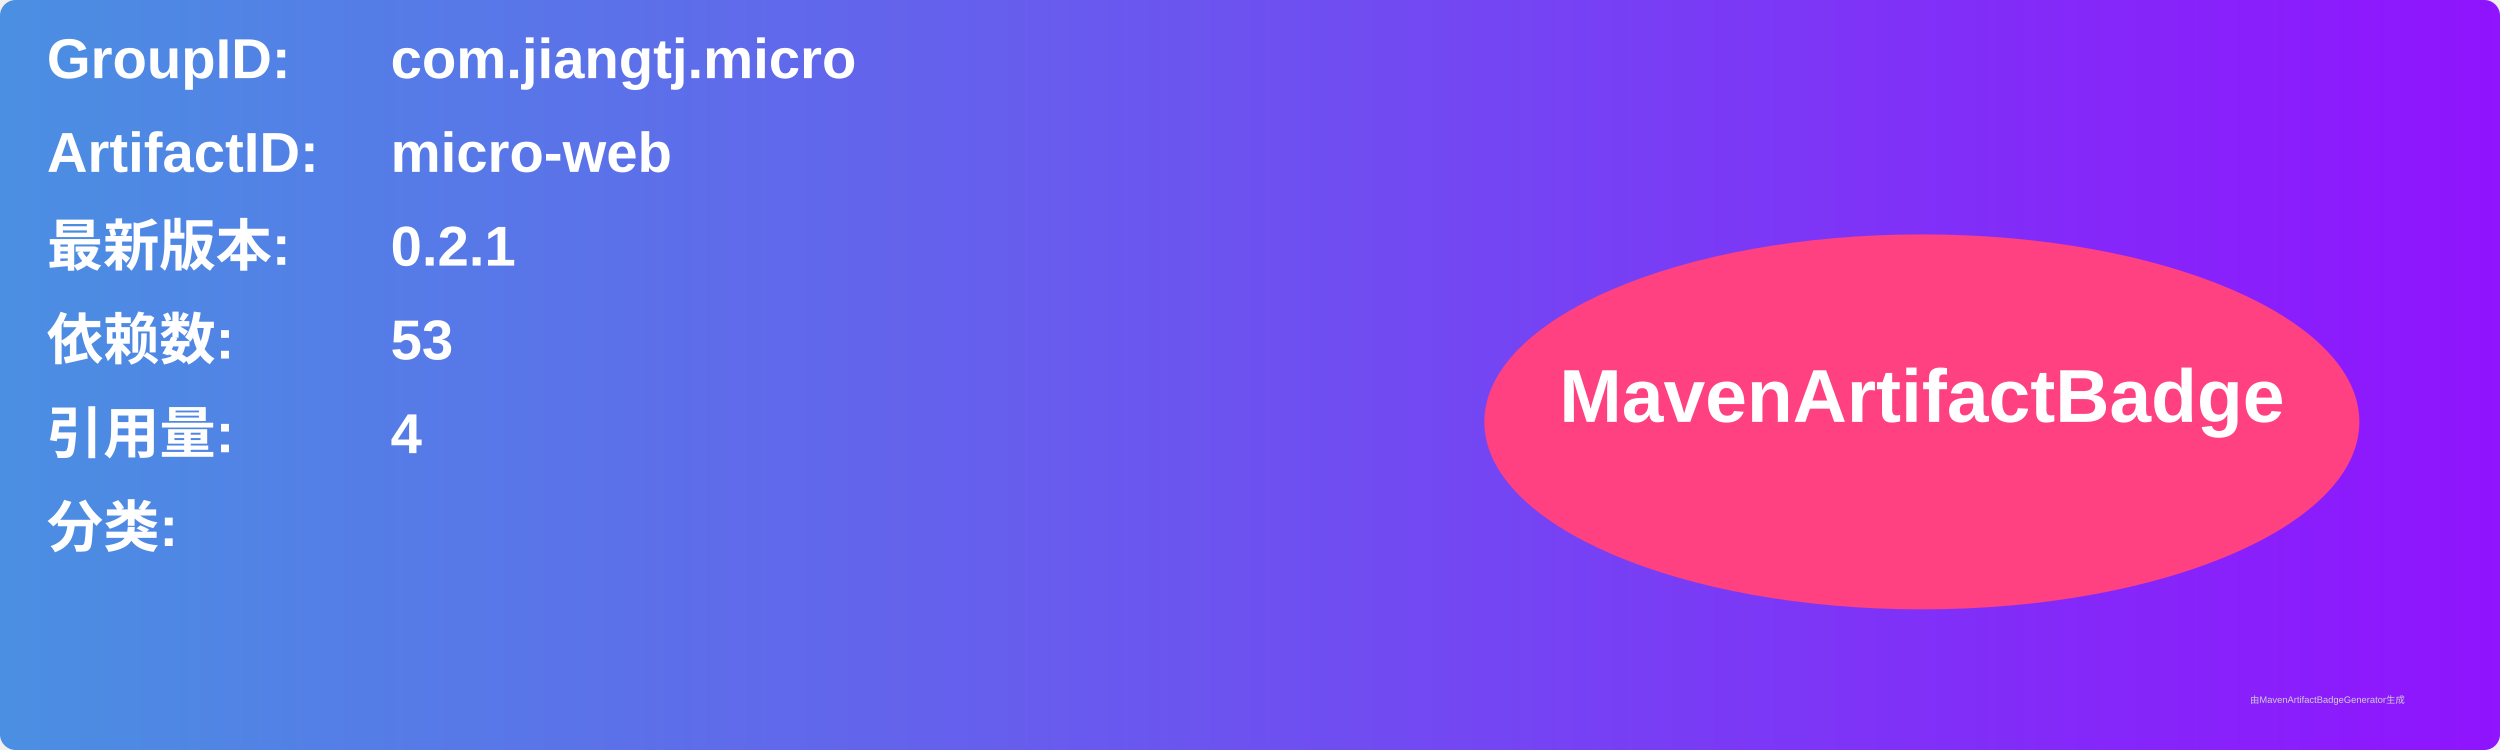
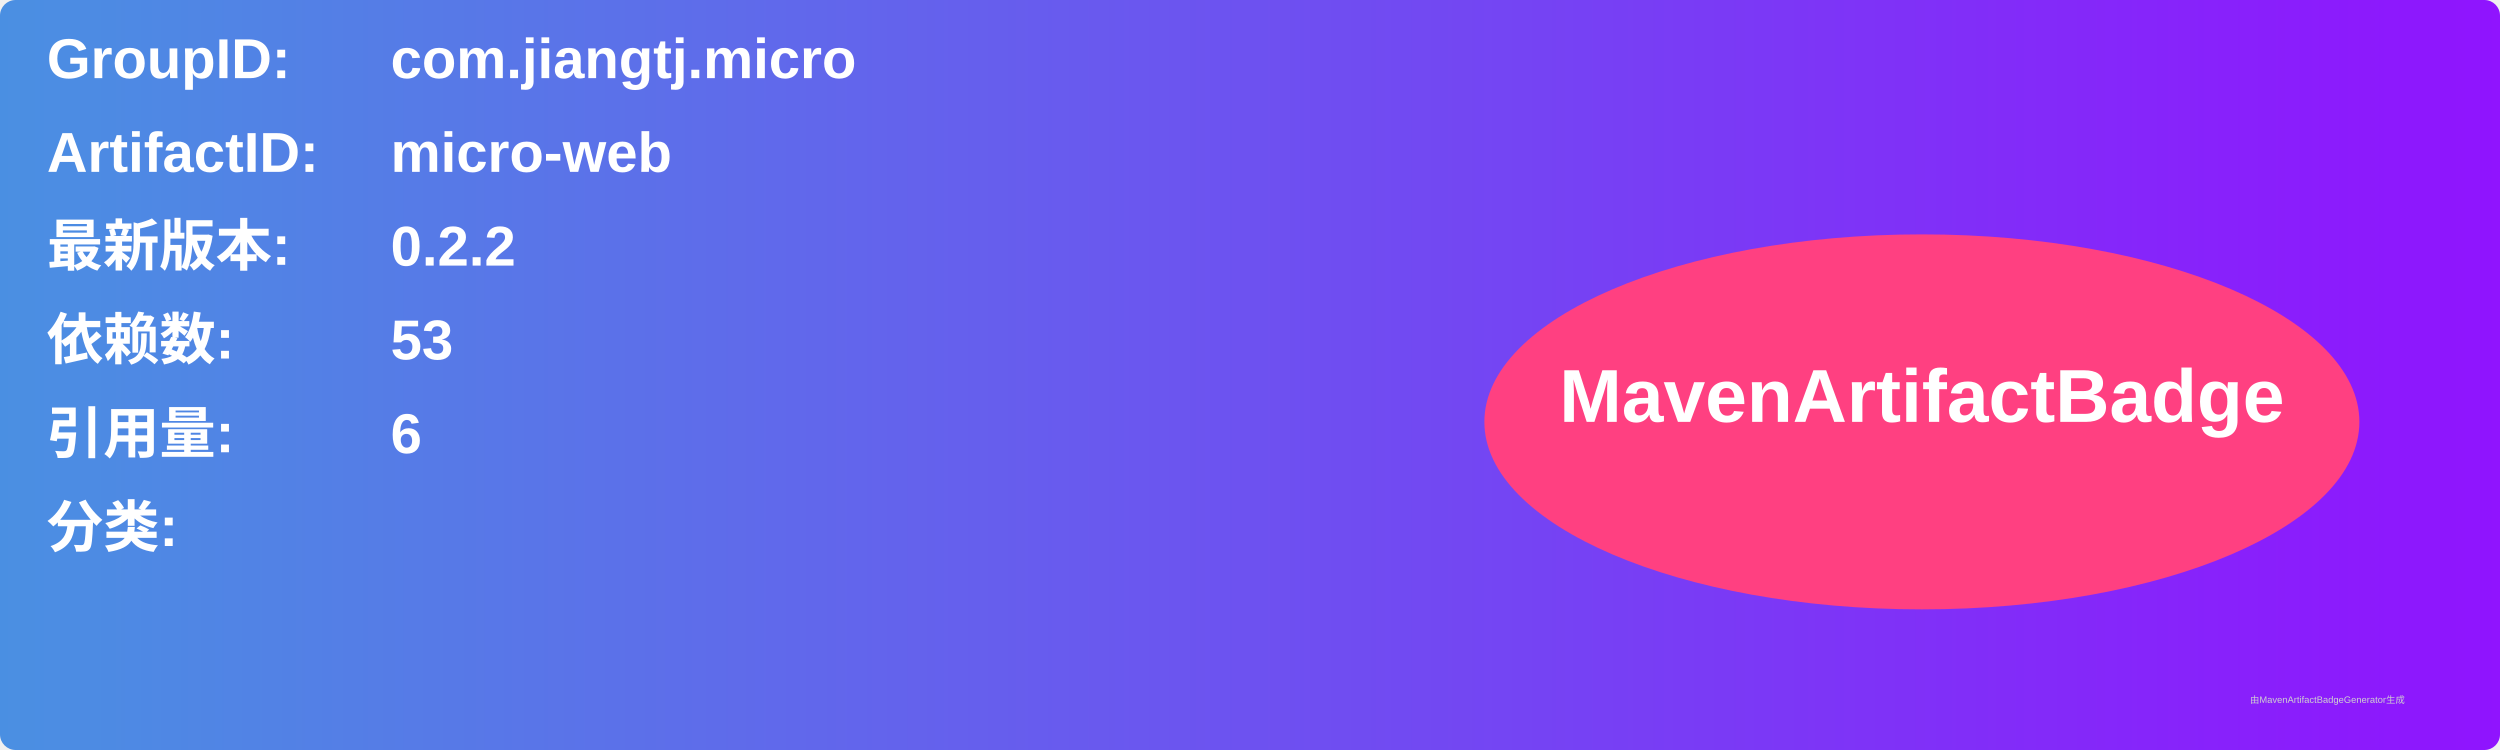
<svg xmlns="http://www.w3.org/2000/svg" width="800" height="240" viewBox="0 0 800 240">
  <linearGradient id="grad" x1="0%" y1="0%" x2="100%" y2="0%">
    <stop offset="0%" stop-color="#4a90e2" />
    <stop offset="100%" stop-color="#9013fe" />
  </linearGradient>
  <rect width="100%" height="100%" rx="5" ry="5" fill="url(#grad)" />
  <g transform="translate(15, 15)">
    <text x="0" y="10" font-family="Arial" font-size="18" fill="white" font-weight="bold" width="260">GroupID:</text>
    <text x="110" y="10" font-family="Arial" font-size="18" fill="white" font-weight="bold" width="460">com.jiangtj.micro</text>
    <text x="0" y="40" font-family="Arial" font-size="18" fill="white" font-weight="bold" width="260">ArtifactID:</text>
    <text x="110" y="40" font-family="Arial" font-size="18" fill="white" font-weight="bold" width="460">micro-web</text>
    <text x="0" y="70" font-family="Arial" font-size="18" fill="white" font-weight="bold">最新版本:</text>
    <text x="110" y="70" font-family="Arial" font-size="18" fill="white" font-weight="bold">
-       <tspan font-weight="bold">0.2.1</tspan>
+       <tspan font-weight="bold">0.2.2</tspan>
    </text>
    <text x="0" y="100" font-family="Arial" font-size="18" fill="white" font-weight="bold">依赖数: </text>
    <text x="110" y="100" font-family="Arial" font-size="18" fill="white">
      <tspan font-weight="bold">53</tspan>
    </text>
    <text x="0" y="130" font-family="Arial" font-size="18" fill="white" font-weight="bold">引用量: </text>
    <text x="110" y="130" font-family="Arial" font-size="18" fill="white">
-       <tspan font-weight="bold">4</tspan>
+       <tspan font-weight="bold">6</tspan>
    </text>
    <text x="0" y="160" font-family="Arial" font-size="18" fill="white" font-weight="bold">分类:</text>
    <text x="10" y="190" font-family="Arial" font-size="10" fill="white">
      <tspan font-weight="bold" />
    </text>
    <ellipse cx="600" cy="120" rx="140" ry="60" fill="#ff4081" />
    <text x="600" y="120" text-anchor="middle" font-family="Arial" font-size="24" fill="white" font-weight="bold">MavenArtifactBadge</text>
  </g>
  <text x="720" y="225" font-family="Arial" font-size="3" fill="#d0d0d0">由MavenArtifactBadgeGenerator生成</text>
</svg>
